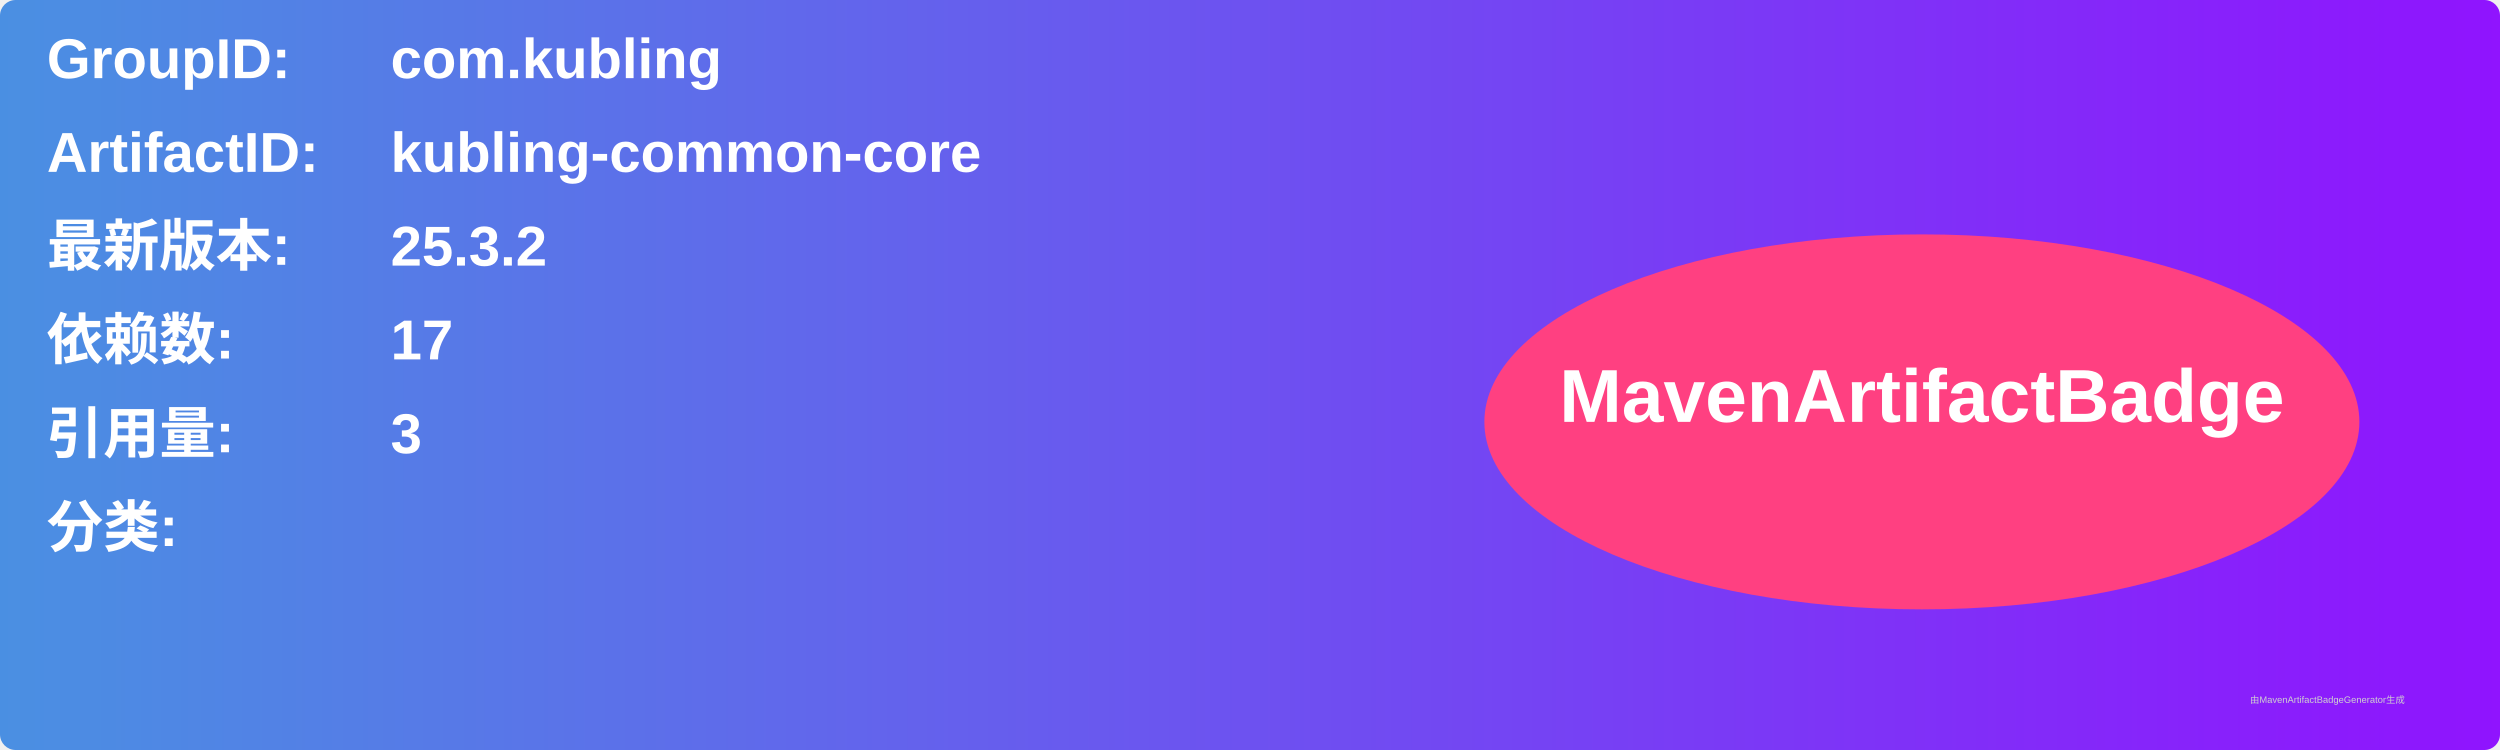
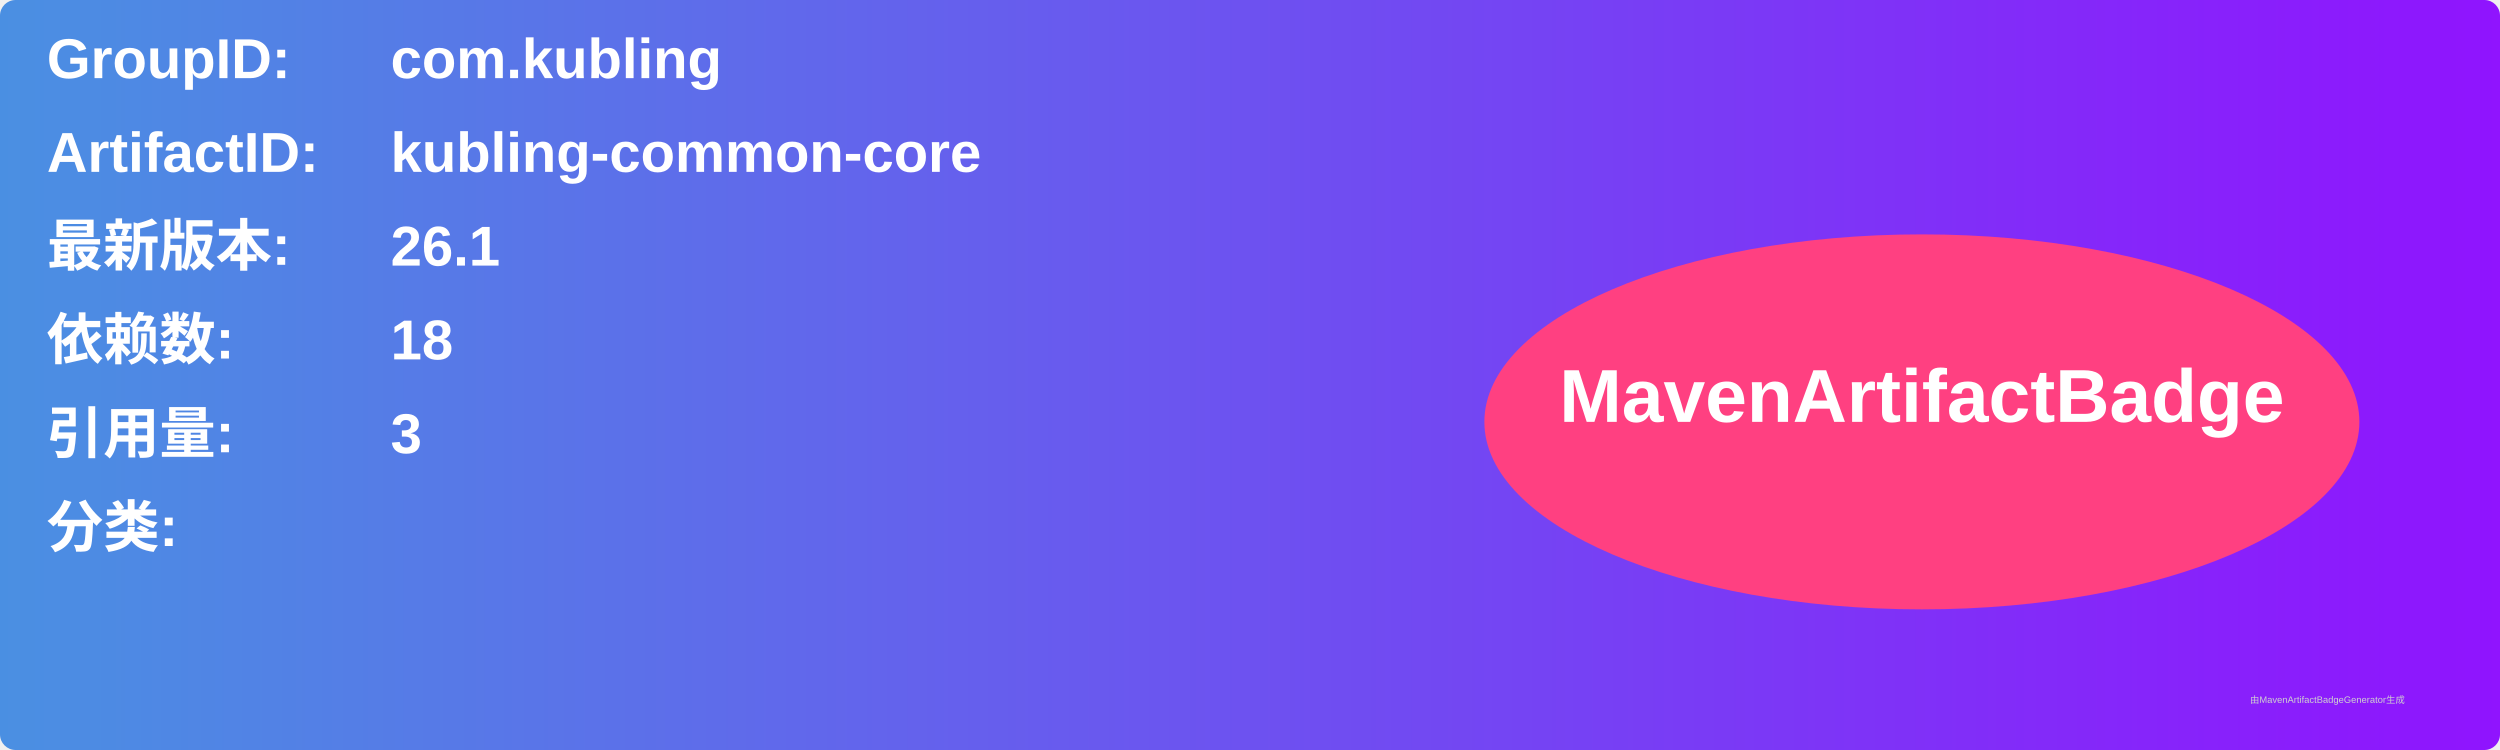
<svg xmlns="http://www.w3.org/2000/svg" width="800" height="240" viewBox="0 0 800 240">
  <linearGradient id="grad" x1="0%" y1="0%" x2="100%" y2="0%">
    <stop offset="0%" stop-color="#4a90e2" />
    <stop offset="100%" stop-color="#9013fe" />
  </linearGradient>
  <rect width="100%" height="100%" rx="5" ry="5" fill="url(#grad)" />
  <g transform="translate(15, 15)">
    <text x="0" y="10" font-family="Arial" font-size="18" fill="white" font-weight="bold" width="260">GroupID:</text>
    <text x="110" y="10" font-family="Arial" font-size="18" fill="white" font-weight="bold" width="460">com.kubling</text>
    <text x="0" y="40" font-family="Arial" font-size="18" fill="white" font-weight="bold" width="260">ArtifactID:</text>
    <text x="110" y="40" font-family="Arial" font-size="18" fill="white" font-weight="bold" width="460">kubling-common-core</text>
    <text x="0" y="70" font-family="Arial" font-size="18" fill="white" font-weight="bold">最新版本:</text>
    <text x="110" y="70" font-family="Arial" font-size="18" fill="white" font-weight="bold">
-       <tspan font-weight="bold">25.3.2</tspan>
+       <tspan font-weight="bold">26.1</tspan>
    </text>
    <text x="0" y="100" font-family="Arial" font-size="18" fill="white" font-weight="bold">依赖数: </text>
    <text x="110" y="100" font-family="Arial" font-size="18" fill="white">
-       <tspan font-weight="bold">17</tspan>
+       <tspan font-weight="bold">18</tspan>
    </text>
    <text x="0" y="130" font-family="Arial" font-size="18" fill="white" font-weight="bold">引用量: </text>
    <text x="110" y="130" font-family="Arial" font-size="18" fill="white">
      <tspan font-weight="bold">3</tspan>
    </text>
    <text x="0" y="160" font-family="Arial" font-size="18" fill="white" font-weight="bold">分类:</text>
    <text x="10" y="190" font-family="Arial" font-size="10" fill="white">
      <tspan font-weight="bold" />
    </text>
    <ellipse cx="600" cy="120" rx="140" ry="60" fill="#ff4081" />
    <text x="600" y="120" text-anchor="middle" font-family="Arial" font-size="24" fill="white" font-weight="bold">MavenArtifactBadge</text>
  </g>
  <text x="720" y="225" font-family="Arial" font-size="3" fill="#d0d0d0">由MavenArtifactBadgeGenerator生成</text>
</svg>
